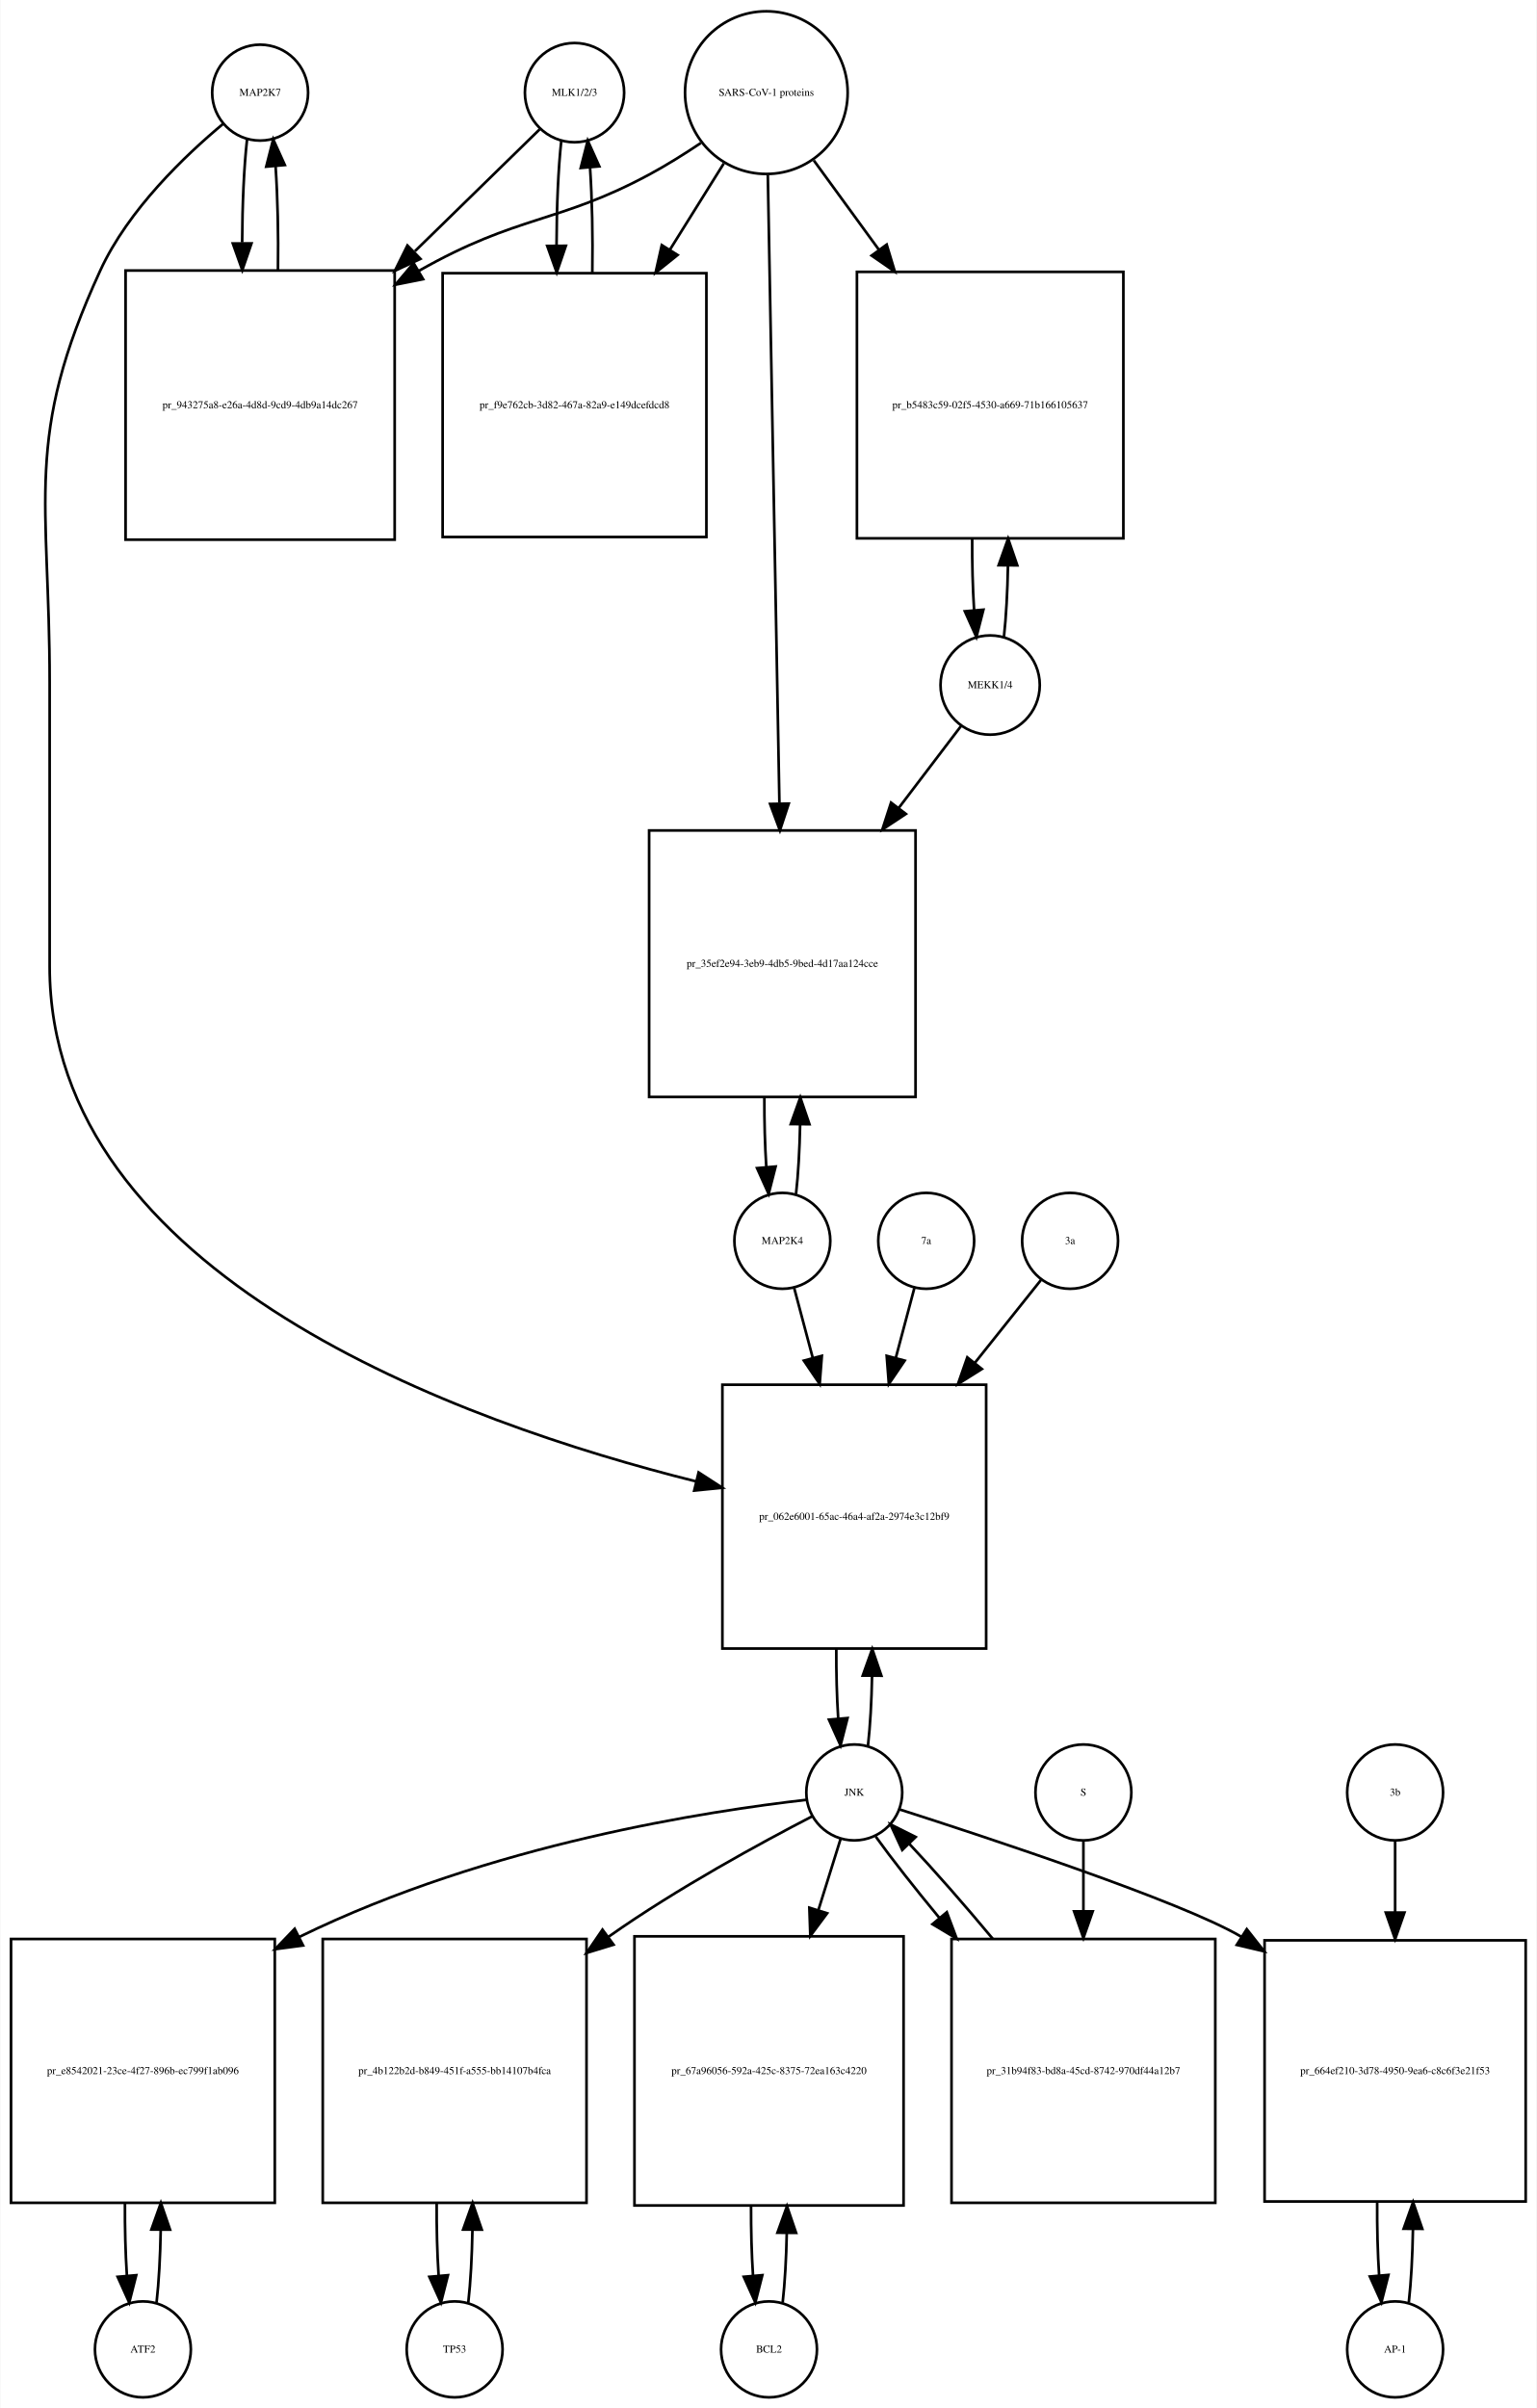
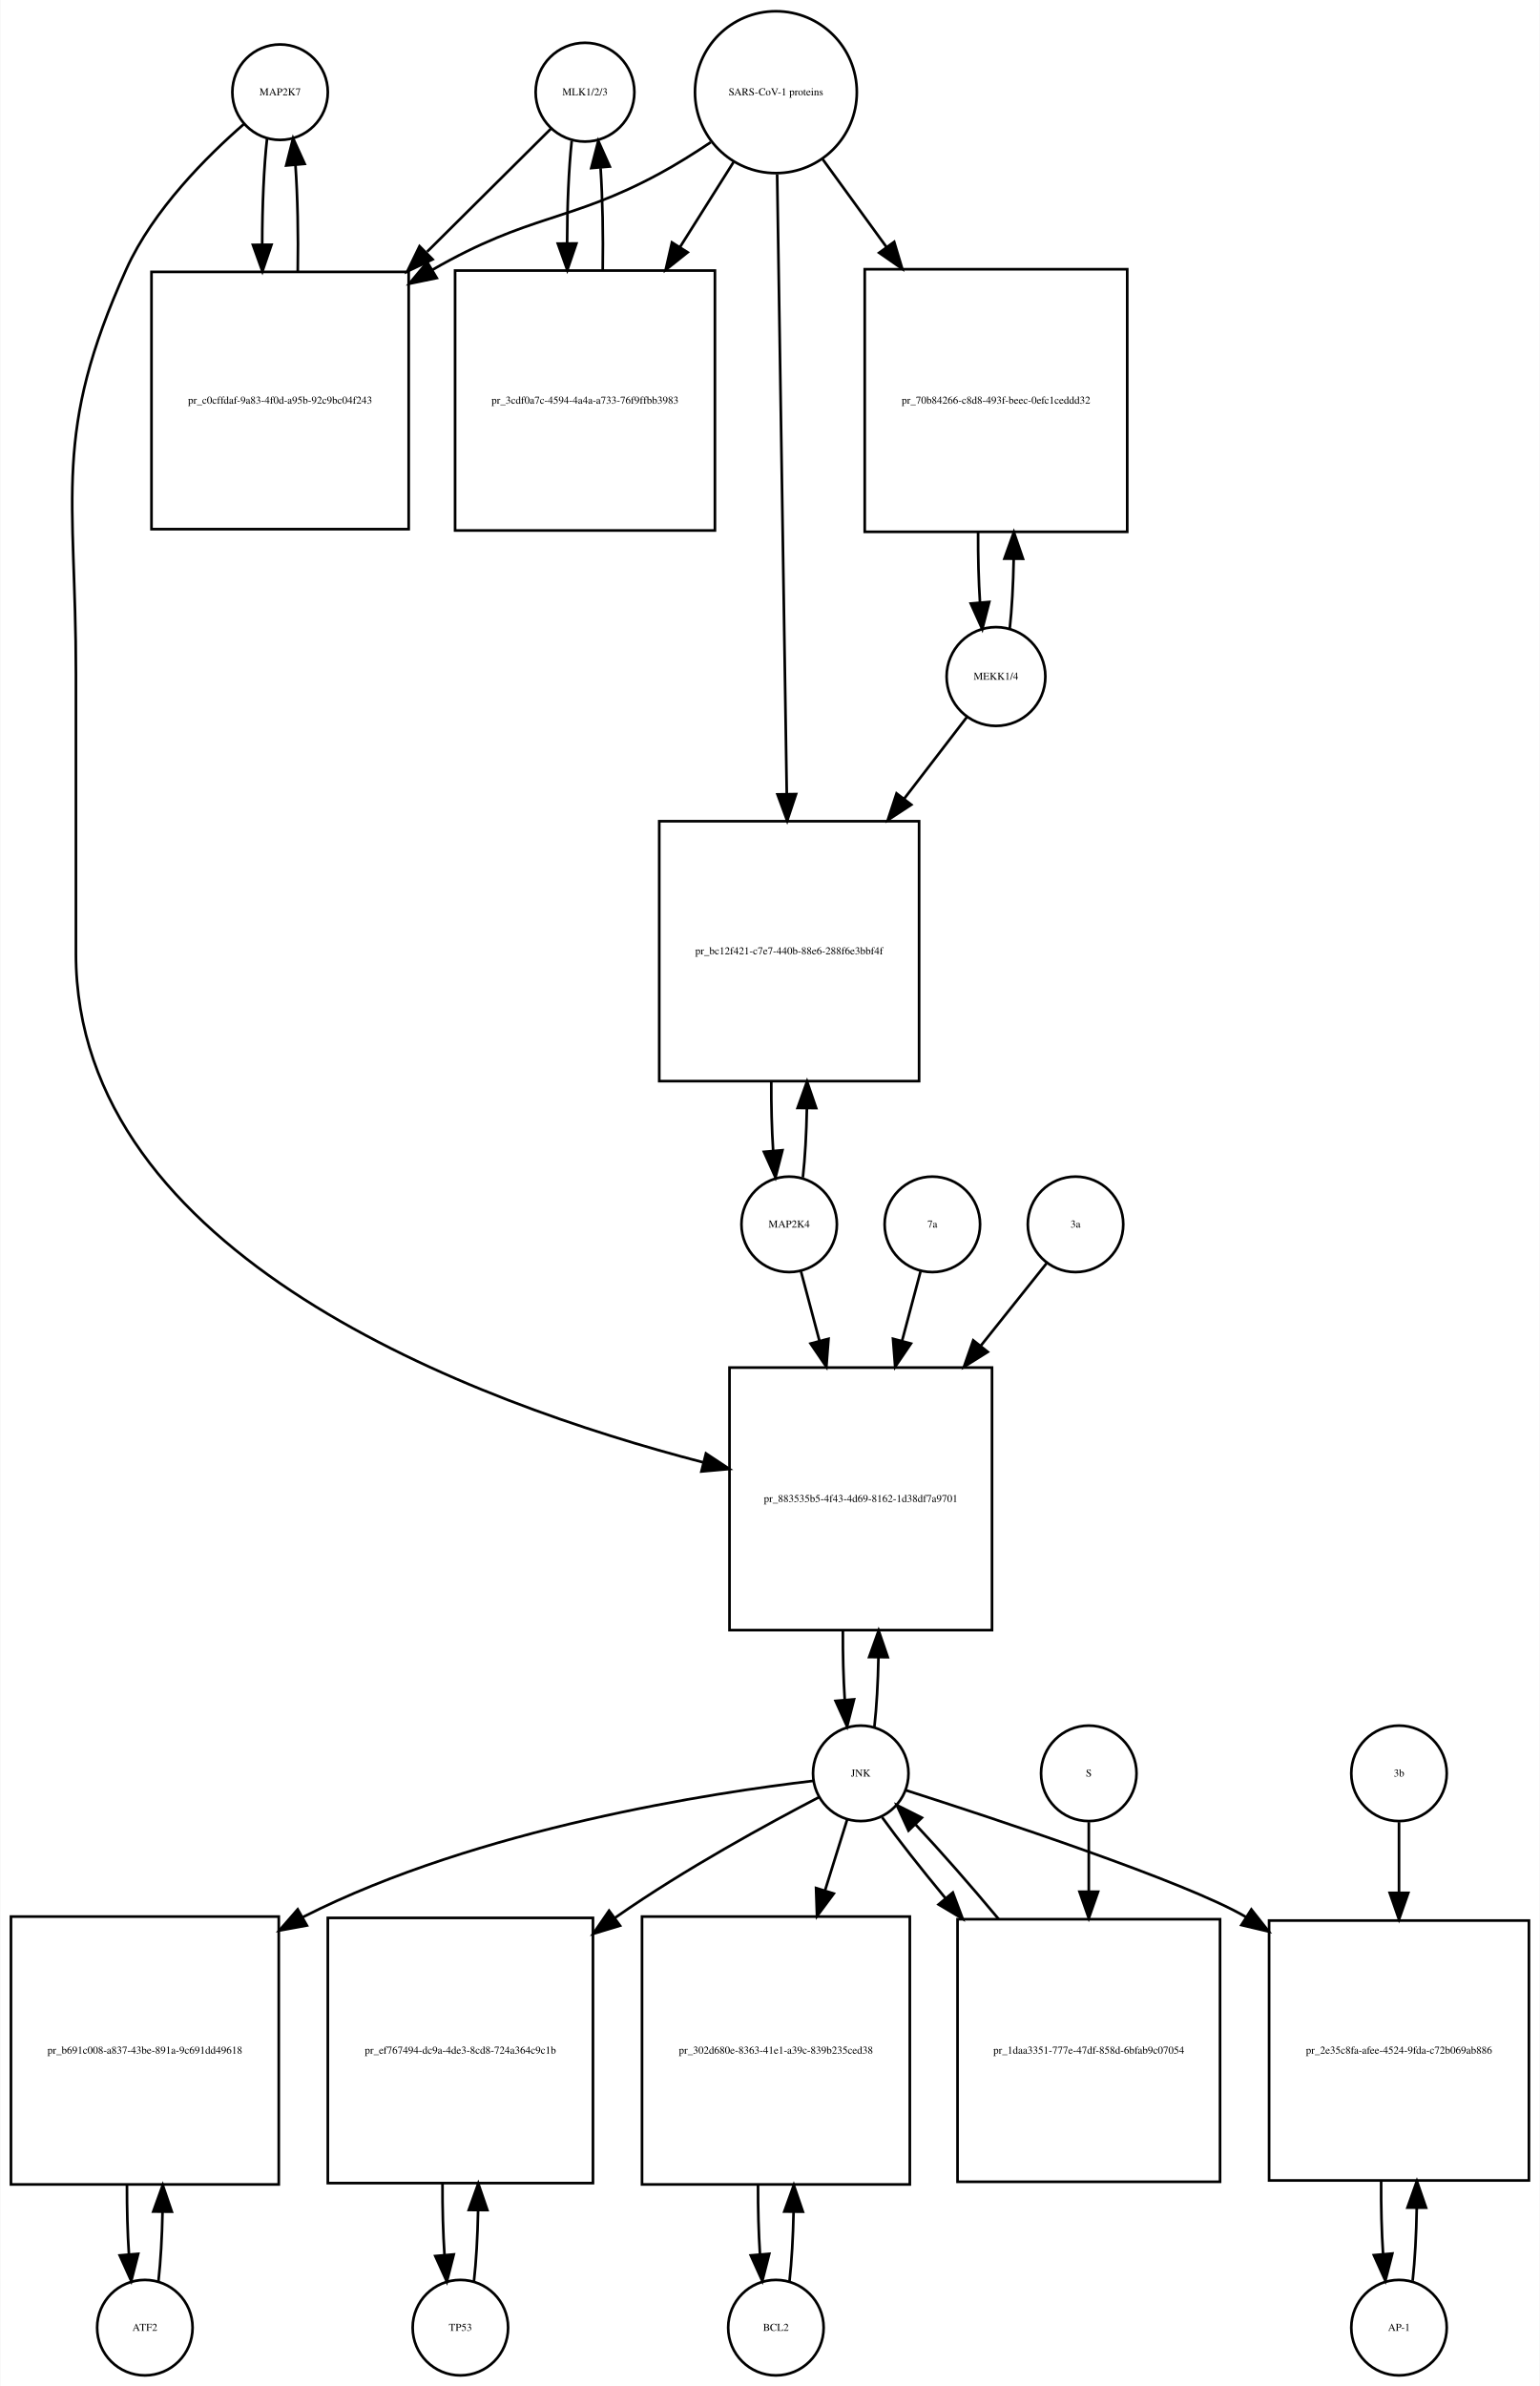
- <svg xmlns="http://www.w3.org/2000/svg" width="577pt" height="904pt" viewBox="0.00 0.00 576.50 903.64">
-   <g id="graph0" class="graph" transform="scale(1 1) rotate(0) translate(4 899.641)">
-     <polygon fill="white" stroke="none" points="-4,4 -4,-899.641 572.5,-899.641 572.5,4 -4,4" />
+ <svg xmlns="http://www.w3.org/2000/svg" width="581pt" height="900pt" viewBox="0.00 0.00 580.50 899.64">
+   <g id="graph0" class="graph" transform="scale(1 1) rotate(0) translate(4 895.641)">
+     <polygon fill="white" stroke="none" points="-4,4 -4,-895.641 576.5,-895.641 576.5,4 -4,4" />
    <g id="node1" class="node">
-       <ellipse fill="none" stroke="black" cx="93.5" cy="-864.882" rx="18" ry="18" />
-       <text text-anchor="middle" x="93.5" y="-863.682" font-family="Times,serif" font-size="4.00">MAP2K7</text>
+       <ellipse fill="none" stroke="black" cx="101.5" cy="-860.882" rx="18" ry="18" />
+       <text text-anchor="middle" x="101.5" y="-859.682" font-family="Times,serif" font-size="4.00">MAP2K7</text>
    </g>
    <g id="node2" class="node">
-       <polygon fill="none" stroke="black" points="144,-798.123 43,-798.123 43,-697.123 144,-697.123 144,-798.123" />
-       <text text-anchor="middle" x="93.5" y="-746.423" font-family="Times,serif" font-size="4.00">pr_943275a8-e26a-4d8d-9cd9-4db9a14dc267</text>
+       <polygon fill="none" stroke="black" points="150,-793.123 53,-793.123 53,-696.123 150,-696.123 150,-793.123" />
+       <text text-anchor="middle" x="101.5" y="-743.423" font-family="Times,serif" font-size="4.00">pr_c0cffdaf-9a83-4f0d-a95b-92c9bc04f243</text>
    </g>
    <g id="edge1" class="edge">
-       <path fill="none" stroke="black" d="M88.599,-847.368C87.432,-837 86.817,-822.927 86.755,-808.656" />
-       <polygon fill="black" stroke="black" points="90.257,-808.298 86.808,-798.281 83.257,-808.263 90.257,-808.298" />
+       <path fill="none" stroke="black" d="M96.599,-843.512C95.386,-832.833 94.77,-818.189 94.751,-803.481" />
+       <polygon fill="black" stroke="black" points="98.251,-803.364 94.832,-793.336 91.252,-803.307 98.251,-803.364" />
    </g>
    <g id="node20" class="node">
-       <polygon fill="none" stroke="black" points="366,-380 267,-380 267,-281 366,-281 366,-380" />
-       <text text-anchor="middle" x="316.5" y="-329.3" font-family="Times,serif" font-size="4.00">pr_062e6001-65ac-46a4-af2a-2974e3c12bf9</text>
+       <polygon fill="none" stroke="black" points="370,-380 271,-380 271,-281 370,-281 370,-380" />
+       <text text-anchor="middle" x="320.5" y="-329.3" font-family="Times,serif" font-size="4.00">pr_883535b5-4f43-4d69-8162-1d38df7a9701</text>
    </g>
    <g id="edge2" class="edge">
-       <path fill="none" stroke="black" d="M79.665,-853.214C65.471,-841.412 44.024,-821.011 33.5,-798.123 4.587,-735.241 14.5,-712.773 14.5,-643.562 14.5,-643.562 14.5,-643.562 14.5,-537 14.5,-420.825 169.143,-365.687 257.108,-343.721" />
-       <polygon fill="black" stroke="black" points="258.077,-347.088 266.969,-341.328 256.426,-340.285 258.077,-347.088" />
+       <path fill="none" stroke="black" d="M87.881,-848.889C74.166,-836.968 53.631,-816.607 43.5,-794.123 15.43,-731.826 24.5,-709.89 24.5,-641.562 24.5,-641.562 24.5,-641.562 24.5,-536 24.5,-422.145 174.573,-366.747 261.003,-344.283" />
+       <polygon fill="black" stroke="black" points="262.118,-347.611 270.956,-341.768 260.404,-340.824 262.118,-347.611" />
    </g>
    <g id="edge3" class="edge">
-       <path fill="none" stroke="black" d="M100.192,-798.281C100.387,-811.615 100.091,-825.53 99.305,-837.095" />
-       <polygon fill="black" stroke="black" points="95.791,-837.1 98.401,-847.368 102.764,-837.714 95.791,-837.1" />
+       <path fill="none" stroke="black" d="M108.168,-793.336C108.409,-807.028 108.12,-821.462 107.301,-833.374" />
+       <polygon fill="black" stroke="black" points="103.799,-833.241 106.401,-843.512 110.772,-833.861 103.799,-833.241" />
    </g>
    <g id="node3" class="node">
-       <ellipse fill="none" stroke="black" cx="211.5" cy="-864.882" rx="18.623" ry="18.623" />
-       <text text-anchor="middle" x="211.5" y="-863.682" font-family="Times,serif" font-size="4.00">MLK1/2/3</text>
+       <ellipse fill="none" stroke="black" cx="216.5" cy="-860.882" rx="18.623" ry="18.623" />
+       <text text-anchor="middle" x="216.5" y="-859.682" font-family="Times,serif" font-size="4.00">MLK1/2/3</text>
    </g>
    <g id="edge4" class="edge">
-       <path fill="none" stroke="black" d="M198.421,-851.107C186.87,-839.824 169.173,-822.539 151.585,-805.359" />
-       <polygon fill="black" stroke="black" points="153.672,-802.504 144.072,-798.021 148.78,-807.512 153.672,-802.504" />
+       <path fill="none" stroke="black" d="M203.754,-847.218C192.24,-835.779 174.462,-818.116 156.94,-800.706" />
+       <polygon fill="black" stroke="black" points="159.026,-797.844 149.465,-793.279 154.092,-802.81 159.026,-797.844" />
    </g>
    <g id="node5" class="node">
-       <polygon fill="none" stroke="black" points="261,-797.123 162,-797.123 162,-698.123 261,-698.123 261,-797.123" />
-       <text text-anchor="middle" x="211.5" y="-746.423" font-family="Times,serif" font-size="4.00">pr_f9e762cb-3d82-467a-82a9-e149dcefdcd8</text>
+       <polygon fill="none" stroke="black" points="265.5,-793.623 167.5,-793.623 167.5,-695.623 265.5,-695.623 265.5,-793.623" />
+       <text text-anchor="middle" x="216.5" y="-743.423" font-family="Times,serif" font-size="4.00">pr_3cdf0a7c-4594-4a4a-a733-76f9ffbb3983</text>
    </g>
    <g id="edge5" class="edge">
-       <path fill="none" stroke="black" d="M206.545,-846.875C205.389,-836.344 204.792,-822.13 204.752,-807.789" />
-       <polygon fill="black" stroke="black" points="208.255,-807.399 204.822,-797.375 201.255,-807.352 208.255,-807.399" />
+       <path fill="none" stroke="black" d="M211.491,-842.529C210.364,-832.08 209.785,-818.106 209.751,-804.03" />
+       <polygon fill="black" stroke="black" points="213.253,-803.835 209.824,-793.81 206.253,-803.785 213.253,-803.835" />
    </g>
    <g id="node4" class="node">
-       <ellipse fill="none" stroke="black" cx="283.5" cy="-864.882" rx="30.52" ry="30.52" />
-       <text text-anchor="middle" x="283.5" y="-863.682" font-family="Times,serif" font-size="4.00">SARS-CoV-1 proteins</text>
+       <ellipse fill="none" stroke="black" cx="288.5" cy="-860.882" rx="30.52" ry="30.52" />
+       <text text-anchor="middle" x="288.5" y="-859.682" font-family="Times,serif" font-size="4.00">SARS-CoV-1 proteins</text>
    </g>
    <g id="edge6" class="edge">
-       <path fill="none" stroke="black" d="M258.918,-845.981C252.731,-841.835 245.997,-837.618 239.5,-834.123 205.238,-815.694 190.411,-819.173 153.141,-798.037" />
-       <polygon fill="black" stroke="black" points="154.671,-794.876 144.281,-792.799 151.108,-800.901 154.671,-794.876" />
+       <path fill="none" stroke="black" d="M263.908,-842C257.721,-837.853 250.99,-833.631 244.5,-830.123 210.612,-811.805 195.922,-815.173 158.992,-793.935" />
+       <polygon fill="black" stroke="black" points="160.591,-790.812 150.214,-788.674 156.992,-796.816 160.591,-790.812" />
    </g>
    <g id="edge7" class="edge">
-       <path fill="none" stroke="black" d="M267.521,-838.303C261.512,-828.684 254.413,-817.319 247.322,-805.968" />
-       <polygon fill="black" stroke="black" points="250.187,-803.948 241.92,-797.321 244.25,-807.656 250.187,-803.948" />
+       <path fill="none" stroke="black" d="M272.521,-834.524C266.512,-824.989 259.413,-813.723 252.322,-802.471" />
+       <polygon fill="black" stroke="black" points="255.213,-800.493 246.92,-793.898 249.291,-804.224 255.213,-800.493" />
    </g>
    <g id="node17" class="node">
-       <polygon fill="none" stroke="black" points="417.5,-797.623 317.5,-797.623 317.5,-697.623 417.5,-697.623 417.5,-797.623" />
-       <text text-anchor="middle" x="367.5" y="-746.423" font-family="Times,serif" font-size="4.00">pr_b5483c59-02f5-4530-a669-71b166105637</text>
+       <polygon fill="none" stroke="black" points="421,-794.123 322,-794.123 322,-695.123 421,-695.123 421,-794.123" />
+       <text text-anchor="middle" x="371.5" y="-743.423" font-family="Times,serif" font-size="4.00">pr_70b84266-c8d8-493f-beec-0efc1ceddd32</text>
    </g>
    <g id="edge8" class="edge">
-       <path fill="none" stroke="black" d="M301.314,-839.439C308.514,-829.56 317.152,-817.707 325.775,-805.875" />
-       <polygon fill="black" stroke="black" points="328.663,-807.855 331.724,-797.712 323.006,-803.732 328.663,-807.855" />
+       <path fill="none" stroke="black" d="M306.102,-835.651C313.216,-825.857 321.752,-814.108 330.272,-802.379" />
+       <polygon fill="black" stroke="black" points="333.105,-804.434 336.15,-794.286 327.441,-800.32 333.105,-804.434" />
    </g>
    <g id="node19" class="node">
-       <polygon fill="none" stroke="black" points="339.5,-588 239.5,-588 239.5,-488 339.5,-488 339.5,-588" />
-       <text text-anchor="middle" x="289.5" y="-536.8" font-family="Times,serif" font-size="4.00">pr_35ef2e94-3eb9-4db5-9bed-4d17aa124cce</text>
+       <polygon fill="none" stroke="black" points="342.5,-586 244.5,-586 244.5,-488 342.5,-488 342.5,-586" />
+       <text text-anchor="middle" x="293.5" y="-535.8" font-family="Times,serif" font-size="4.00">pr_bc12f421-c7e7-440b-88e6-288f6e3bbf4f</text>
    </g>
    <g id="edge9" class="edge">
-       <path fill="none" stroke="black" d="M284.054,-833.9C285.04,-780.485 287.119,-667.942 288.403,-598.372" />
-       <polygon fill="black" stroke="black" points="291.909,-598.075 288.595,-588.012 284.911,-597.946 291.909,-598.075" />
+       <path fill="none" stroke="black" d="M288.966,-829.889C289.791,-776.745 291.524,-665.18 292.593,-596.41" />
+       <polygon fill="black" stroke="black" points="296.096,-596.225 292.752,-586.171 289.097,-596.116 296.096,-596.225" />
    </g>
    <g id="edge10" class="edge">
-       <path fill="none" stroke="black" d="M218.178,-797.375C218.398,-810.879 218.113,-825.05 217.323,-836.824" />
-       <polygon fill="black" stroke="black" points="213.828,-836.611 216.455,-846.875 220.802,-837.213 213.828,-836.611" />
+       <path fill="none" stroke="black" d="M223.176,-793.81C223.395,-806.924 223.129,-820.683 222.378,-832.23" />
+       <polygon fill="black" stroke="black" points="218.862,-832.27 221.509,-842.529 225.837,-832.858 218.862,-832.27" />
    </g>
    <g id="node6" class="node">
-       <ellipse fill="none" stroke="black" cx="49.5" cy="-18" rx="18" ry="18" />
-       <text text-anchor="middle" x="49.5" y="-16.8" font-family="Times,serif" font-size="4.00">ATF2</text>
+       <ellipse fill="none" stroke="black" cx="50.5" cy="-18" rx="18" ry="18" />
+       <text text-anchor="middle" x="50.5" y="-16.8" font-family="Times,serif" font-size="4.00">ATF2</text>
    </g>
    <g id="node7" class="node">
-       <polygon fill="none" stroke="black" points="99,-172 0,-172 0,-73 99,-73 99,-172" />
-       <text text-anchor="middle" x="49.5" y="-121.3" font-family="Times,serif" font-size="4.00">pr_e8542021-23ce-4f27-896b-ec799f1ab096</text>
+       <polygon fill="none" stroke="black" points="101,-173 0,-173 0,-72 101,-72 101,-173" />
+       <text text-anchor="middle" x="50.5" y="-121.3" font-family="Times,serif" font-size="4.00">pr_b691c008-a837-43be-891a-9c691dd49618</text>
    </g>
    <g id="edge11" class="edge">
-       <path fill="none" stroke="black" d="M54.626,-35.566C55.496,-43.238 56.017,-52.864 56.188,-62.873" />
-       <polygon fill="black" stroke="black" points="52.688,-62.971 56.242,-72.951 59.688,-62.933 52.688,-62.971" />
+       <path fill="none" stroke="black" d="M55.628,-35.582C56.462,-42.947 56.975,-52.111 57.166,-61.684" />
+       <polygon fill="black" stroke="black" points="53.666,-61.78 57.247,-71.751 60.666,-61.723 53.666,-61.78" />
    </g>
    <g id="edge12" class="edge">
-       <path fill="none" stroke="black" d="M42.758,-72.951C42.7,-63.597 42.943,-54.122 43.487,-45.779" />
-       <polygon fill="black" stroke="black" points="46.995,-45.832 44.374,-35.566 40.021,-45.226 46.995,-45.832" />
+       <path fill="none" stroke="black" d="M43.753,-71.751C43.722,-62.774 43.967,-53.735 44.489,-45.738" />
+       <polygon fill="black" stroke="black" points="47.993,-45.848 45.372,-35.582 41.019,-45.242 47.993,-45.848" />
    </g>
    <g id="node8" class="node">
-       <ellipse fill="none" stroke="black" cx="316.5" cy="-227" rx="18" ry="18" />
-       <text text-anchor="middle" x="316.5" y="-225.8" font-family="Times,serif" font-size="4.00">JNK</text>
+       <ellipse fill="none" stroke="black" cx="320.5" cy="-227" rx="18" ry="18" />
+       <text text-anchor="middle" x="320.5" y="-225.8" font-family="Times,serif" font-size="4.00">JNK</text>
    </g>
    <g id="edge13" class="edge">
-       <path fill="none" stroke="black" d="M298.465,-224.219C262.543,-220.113 179.979,-207.861 108.253,-172.804" />
-       <polygon fill="black" stroke="black" points="109.617,-169.572 99.114,-168.179 106.456,-175.817 109.617,-169.572" />
+       <path fill="none" stroke="black" d="M302.71,-224.182C265.322,-219.803 176.593,-206.449 110.5,-173 110.304,-172.901 110.108,-172.801 109.913,-172.701" />
+       <polygon fill="black" stroke="black" points="111.605,-169.637 101.183,-167.733 108.143,-175.721 111.605,-169.637" />
    </g>
    <g id="node10" class="node">
-       <polygon fill="none" stroke="black" points="216,-172 117,-172 117,-73 216,-73 216,-172" />
-       <text text-anchor="middle" x="166.5" y="-121.3" font-family="Times,serif" font-size="4.00">pr_4b122b2d-b849-451f-a555-bb14107b4fca</text>
+       <polygon fill="none" stroke="black" points="219.5,-172.5 119.5,-172.5 119.5,-72.5 219.5,-72.5 219.5,-172.5" />
+       <text text-anchor="middle" x="169.5" y="-121.3" font-family="Times,serif" font-size="4.00">pr_ef767494-dc9a-4de3-8cd8-724a364c9c1b</text>
    </g>
    <g id="edge14" class="edge">
-       <path fill="none" stroke="black" d="M300.664,-218.021C281.893,-208.307 249.952,-190.962 224.5,-173 224.412,-172.938 224.324,-172.876 224.236,-172.814" />
-       <polygon fill="black" stroke="black" points="226.146,-169.873 216.017,-166.766 221.997,-175.512 226.146,-169.873" />
+       <path fill="none" stroke="black" d="M304.69,-217.983C285.945,-208.234 254.027,-190.855 228.5,-173 228.223,-172.806 227.945,-172.611 227.667,-172.415" />
+       <polygon fill="black" stroke="black" points="229.707,-169.571 219.568,-166.497 225.577,-175.223 229.707,-169.571" />
    </g>
    <g id="node12" class="node">
-       <polygon fill="none" stroke="black" points="335,-173 234,-173 234,-72 335,-72 335,-173" />
-       <text text-anchor="middle" x="284.5" y="-121.3" font-family="Times,serif" font-size="4.00">pr_67a96056-592a-425c-8375-72ea163c4220</text>
+       <polygon fill="none" stroke="black" points="339,-173 238,-173 238,-72 339,-72 339,-173" />
+       <text text-anchor="middle" x="288.5" y="-121.3" font-family="Times,serif" font-size="4.00">pr_302d680e-8363-41e1-a39c-839b235ced38</text>
    </g>
    <g id="edge15" class="edge">
-       <path fill="none" stroke="black" d="M311.359,-209.532C309.027,-202.062 306.112,-192.725 303.07,-182.981" />
-       <polygon fill="black" stroke="black" points="306.323,-181.657 300.002,-173.155 299.641,-183.744 306.323,-181.657" />
+       <path fill="none" stroke="black" d="M315.359,-209.532C313.027,-202.062 310.112,-192.725 307.07,-182.981" />
+       <polygon fill="black" stroke="black" points="310.323,-181.657 304.002,-173.155 303.641,-183.744 310.323,-181.657" />
    </g>
    <g id="node14" class="node">
-       <polygon fill="none" stroke="black" points="568.5,-171.5 470.5,-171.5 470.5,-73.5 568.5,-73.5 568.5,-171.5" />
-       <text text-anchor="middle" x="519.5" y="-121.3" font-family="Times,serif" font-size="4.00">pr_664ef210-3d78-4950-9ea6-c8c6f3e21f53</text>
+       <polygon fill="none" stroke="black" points="572.5,-171.5 474.5,-171.5 474.5,-73.5 572.5,-73.5 572.5,-171.5" />
+       <text text-anchor="middle" x="523.5" y="-121.3" font-family="Times,serif" font-size="4.00">pr_2e35c8fa-afee-4524-9fda-c72b069ab886</text>
    </g>
    <g id="edge16" class="edge">
-       <path fill="none" stroke="black" d="M333.431,-220.651C366.614,-210.031 438.932,-186.176 461.5,-173 461.593,-172.946 461.686,-172.891 461.779,-172.837" />
-       <polygon fill="black" stroke="black" points="463.813,-175.691 470.371,-167.369 460.055,-169.785 463.813,-175.691" />
+       <path fill="none" stroke="black" d="M337.431,-220.651C370.614,-210.031 442.932,-186.176 465.5,-173 465.593,-172.946 465.686,-172.891 465.779,-172.837" />
+       <polygon fill="black" stroke="black" points="467.813,-175.691 474.371,-167.369 464.055,-169.785 467.813,-175.691" />
    </g>
    <g id="edge17" class="edge">
-       <path fill="none" stroke="black" d="M321.654,-244.647C322.488,-252.033 322.995,-261.213 323.175,-270.78" />
-       <polygon fill="black" stroke="black" points="319.676,-270.855 323.245,-280.831 326.676,-270.807 319.676,-270.855" />
+       <path fill="none" stroke="black" d="M325.654,-244.647C326.488,-252.033 326.995,-261.213 327.175,-270.78" />
+       <polygon fill="black" stroke="black" points="323.676,-270.855 327.245,-280.831 330.676,-270.807 323.676,-270.855" />
    </g>
    <g id="node23" class="node">
-       <polygon fill="none" stroke="black" points="452,-172 353,-172 353,-73 452,-73 452,-172" />
-       <text text-anchor="middle" x="402.5" y="-121.3" font-family="Times,serif" font-size="4.00">pr_31b94f83-bd8a-45cd-8742-970df44a12b7</text>
+       <polygon fill="none" stroke="black" points="456,-172 357,-172 357,-73 456,-73 456,-172" />
+       <text text-anchor="middle" x="406.5" y="-121.3" font-family="Times,serif" font-size="4.00">pr_1daa3351-777e-47df-858d-6bfab9c07054</text>
    </g>
    <g id="edge18" class="edge">
-       <path fill="none" stroke="black" d="M324.552,-210.432C330.571,-202.06 339.142,-191.165 348.431,-179.934" />
-       <polygon fill="black" stroke="black" points="351.225,-182.05 354.954,-172.133 345.854,-177.56 351.225,-182.05" />
+       <path fill="none" stroke="black" d="M328.552,-210.432C334.571,-202.06 343.142,-191.165 352.431,-179.934" />
+       <polygon fill="black" stroke="black" points="355.225,-182.05 358.954,-172.133 349.854,-177.56 355.225,-182.05" />
    </g>
    <g id="node9" class="node">
-       <ellipse fill="none" stroke="black" cx="166.5" cy="-18" rx="18" ry="18" />
-       <text text-anchor="middle" x="166.5" y="-16.8" font-family="Times,serif" font-size="4.00">TP53</text>
+       <ellipse fill="none" stroke="black" cx="169.5" cy="-18" rx="18" ry="18" />
+       <text text-anchor="middle" x="169.5" y="-16.8" font-family="Times,serif" font-size="4.00">TP53</text>
    </g>
    <g id="edge19" class="edge">
-       <path fill="none" stroke="black" d="M171.626,-35.566C172.496,-43.238 173.017,-52.864 173.187,-62.873" />
-       <polygon fill="black" stroke="black" points="169.688,-62.971 173.242,-72.951 176.688,-62.933 169.688,-62.971" />
+       <path fill="none" stroke="black" d="M174.6,-35.342C175.462,-42.84 175.986,-52.236 176.172,-62.044" />
+       <polygon fill="black" stroke="black" points="172.675,-62.376 176.245,-72.352 179.674,-62.327 172.675,-62.376" />
    </g>
    <g id="edge20" class="edge">
-       <path fill="none" stroke="black" d="M159.758,-72.951C159.701,-63.597 159.943,-54.122 160.487,-45.779" />
-       <polygon fill="black" stroke="black" points="163.995,-45.832 161.374,-35.566 157.021,-45.226 163.995,-45.832" />
+       <path fill="none" stroke="black" d="M162.755,-72.352C162.71,-63.063 162.962,-53.683 163.509,-45.433" />
+       <polygon fill="black" stroke="black" points="167.007,-45.611 164.4,-35.342 160.034,-44.996 167.007,-45.611" />
    </g>
    <g id="node11" class="node">
-       <ellipse fill="none" stroke="black" cx="284.5" cy="-18" rx="18" ry="18" />
-       <text text-anchor="middle" x="284.5" y="-16.8" font-family="Times,serif" font-size="4.00">BCL2</text>
+       <ellipse fill="none" stroke="black" cx="288.5" cy="-18" rx="18" ry="18" />
+       <text text-anchor="middle" x="288.5" y="-16.8" font-family="Times,serif" font-size="4.00">BCL2</text>
    </g>
    <g id="edge21" class="edge">
-       <path fill="none" stroke="black" d="M289.628,-35.582C290.462,-42.947 290.975,-52.111 291.165,-61.684" />
-       <polygon fill="black" stroke="black" points="287.666,-61.78 291.247,-71.751 294.666,-61.723 287.666,-61.78" />
+       <path fill="none" stroke="black" d="M293.628,-35.582C294.462,-42.947 294.975,-52.111 295.165,-61.684" />
+       <polygon fill="black" stroke="black" points="291.666,-61.78 295.247,-71.751 298.666,-61.723 291.666,-61.78" />
    </g>
    <g id="edge22" class="edge">
-       <path fill="none" stroke="black" d="M277.753,-71.751C277.722,-62.774 277.967,-53.735 278.489,-45.738" />
-       <polygon fill="black" stroke="black" points="281.993,-45.848 279.372,-35.582 275.019,-45.242 281.993,-45.848" />
+       <path fill="none" stroke="black" d="M281.753,-71.751C281.722,-62.774 281.967,-53.735 282.489,-45.738" />
+       <polygon fill="black" stroke="black" points="285.993,-45.848 283.372,-35.582 279.019,-45.242 285.993,-45.848" />
    </g>
    <g id="node13" class="node">
-       <ellipse fill="none" stroke="black" cx="519.5" cy="-18" rx="18" ry="18" />
-       <text text-anchor="middle" x="519.5" y="-16.8" font-family="Times,serif" font-size="4.00">AP-1</text>
+       <ellipse fill="none" stroke="black" cx="523.5" cy="-18" rx="18" ry="18" />
+       <text text-anchor="middle" x="523.5" y="-16.8" font-family="Times,serif" font-size="4.00">AP-1</text>
    </g>
    <g id="edge23" class="edge">
-       <path fill="none" stroke="black" d="M524.639,-35.679C525.509,-43.399 526.026,-53.079 526.192,-63.133" />
-       <polygon fill="black" stroke="black" points="522.692,-63.268 526.24,-73.251 529.692,-63.235 522.692,-63.268" />
+       <path fill="none" stroke="black" d="M528.639,-35.679C529.509,-43.399 530.026,-53.079 530.192,-63.133" />
+       <polygon fill="black" stroke="black" points="526.692,-63.268 530.24,-73.251 533.692,-63.235 526.692,-63.268" />
    </g>
    <g id="edge24" class="edge">
-       <path fill="none" stroke="black" d="M512.76,-73.251C512.695,-63.759 512.94,-54.129 513.494,-45.669" />
-       <polygon fill="black" stroke="black" points="516.983,-45.944 514.361,-35.679 510.009,-45.338 516.983,-45.944" />
+       <path fill="none" stroke="black" d="M516.76,-73.251C516.695,-63.759 516.94,-54.129 517.494,-45.669" />
+       <polygon fill="black" stroke="black" points="520.983,-45.944 518.361,-35.679 514.009,-45.338 520.983,-45.944" />
    </g>
    <g id="node15" class="node">
-       <ellipse fill="none" stroke="black" cx="519.5" cy="-227" rx="18" ry="18" />
-       <text text-anchor="middle" x="519.5" y="-225.8" font-family="Times,serif" font-size="4.00">3b</text>
+       <ellipse fill="none" stroke="black" cx="523.5" cy="-227" rx="18" ry="18" />
+       <text text-anchor="middle" x="523.5" y="-225.8" font-family="Times,serif" font-size="4.00">3b</text>
    </g>
    <g id="edge25" class="edge">
-       <path fill="none" stroke="black" d="M519.5,-208.612C519.5,-201.067 519.5,-191.748 519.5,-182.075" />
-       <polygon fill="black" stroke="black" points="523,-181.924 519.5,-171.924 516,-181.924 523,-181.924" />
+       <path fill="none" stroke="black" d="M523.5,-208.612C523.5,-201.067 523.5,-191.748 523.5,-182.075" />
+       <polygon fill="black" stroke="black" points="527,-181.924 523.5,-171.924 520,-181.924 527,-181.924" />
    </g>
    <g id="node16" class="node">
-       <ellipse fill="none" stroke="black" cx="367.5" cy="-642.562" rx="18.623" ry="18.623" />
-       <text text-anchor="middle" x="367.5" y="-641.362" font-family="Times,serif" font-size="4.00">MEKK1/4</text>
+       <ellipse fill="none" stroke="black" cx="371.5" cy="-640.562" rx="18.623" ry="18.623" />
+       <text text-anchor="middle" x="371.5" y="-639.362" font-family="Times,serif" font-size="4.00">MEKK1/4</text>
    </g>
    <g id="edge26" class="edge">
-       <path fill="none" stroke="black" d="M372.666,-660.58C373.5,-668.127 374.005,-677.501 374.18,-687.26" />
-       <polygon fill="black" stroke="black" points="370.682,-687.529 374.243,-697.507 377.682,-687.486 370.682,-687.529" />
+       <path fill="none" stroke="black" d="M376.666,-658.415C377.5,-665.889 378.005,-675.172 378.18,-684.836" />
+       <polygon fill="black" stroke="black" points="374.681,-685.006 378.243,-694.984 381.681,-684.962 374.681,-685.006" />
    </g>
    <g id="edge27" class="edge">
-       <path fill="none" stroke="black" d="M356.654,-627.301C350.328,-618.983 341.886,-607.882 333.128,-596.366" />
-       <polygon fill="black" stroke="black" points="335.876,-594.197 327.036,-588.356 330.304,-598.435 335.876,-594.197" />
+       <path fill="none" stroke="black" d="M360.654,-625.44C354.26,-617.114 345.704,-605.974 336.845,-594.439" />
+       <polygon fill="black" stroke="black" points="339.554,-592.219 330.687,-586.42 334.002,-596.483 339.554,-592.219" />
    </g>
    <g id="edge28" class="edge">
-       <path fill="none" stroke="black" d="M360.757,-697.507C360.706,-688.279 360.945,-678.947 361.473,-670.699" />
-       <polygon fill="black" stroke="black" points="364.973,-670.841 362.334,-660.58 357.999,-670.247 364.973,-670.841" />
+       <path fill="none" stroke="black" d="M364.757,-694.984C364.706,-685.845 364.945,-676.603 365.473,-668.435" />
+       <polygon fill="black" stroke="black" points="368.965,-668.678 366.334,-658.415 361.991,-668.079 368.965,-668.678" />
    </g>
    <g id="node18" class="node">
-       <ellipse fill="none" stroke="black" cx="289.5" cy="-434" rx="18" ry="18" />
-       <text text-anchor="middle" x="289.5" y="-432.8" font-family="Times,serif" font-size="4.00">MAP2K4</text>
+       <ellipse fill="none" stroke="black" cx="293.5" cy="-434" rx="18" ry="18" />
+       <text text-anchor="middle" x="293.5" y="-432.8" font-family="Times,serif" font-size="4.00">MAP2K4</text>
    </g>
    <g id="edge29" class="edge">
-       <path fill="none" stroke="black" d="M294.641,-451.615C295.475,-458.991 295.985,-468.162 296.171,-477.733" />
-       <polygon fill="black" stroke="black" points="292.671,-477.819 296.246,-487.793 299.671,-477.767 292.671,-477.819" />
+       <path fill="none" stroke="black" d="M298.666,-451.678C299.5,-459.074 300.005,-468.261 300.18,-477.824" />
+       <polygon fill="black" stroke="black" points="296.68,-477.889 300.243,-487.866 303.68,-477.845 296.68,-477.889" />
    </g>
    <g id="edge30" class="edge">
-       <path fill="none" stroke="black" d="M293.959,-416.239C295.936,-408.807 298.392,-399.574 300.948,-389.964" />
-       <polygon fill="black" stroke="black" points="304.336,-390.844 303.524,-380.28 297.571,-389.045 304.336,-390.844" />
+       <path fill="none" stroke="black" d="M297.959,-416.239C299.936,-408.807 302.392,-399.574 304.948,-389.964" />
+       <polygon fill="black" stroke="black" points="308.336,-390.844 307.524,-380.28 301.571,-389.045 308.336,-390.844" />
    </g>
    <g id="edge31" class="edge">
-       <path fill="none" stroke="black" d="M282.754,-487.793C282.717,-478.826 282.958,-469.786 283.478,-461.783" />
-       <polygon fill="black" stroke="black" points="286.982,-461.88 284.359,-451.615 280.009,-461.275 286.982,-461.88" />
+       <path fill="none" stroke="black" d="M286.757,-487.866C286.707,-478.924 286.94,-469.883 287.455,-461.867" />
+       <polygon fill="black" stroke="black" points="290.962,-461.942 288.334,-451.678 283.988,-461.34 290.962,-461.942" />
    </g>
    <g id="edge32" class="edge">
-       <path fill="none" stroke="black" d="M309.755,-280.831C309.712,-271.877 309.949,-262.836 310.467,-254.826" />
-       <polygon fill="black" stroke="black" points="313.972,-254.911 311.346,-244.647 306.998,-254.308 313.972,-254.911" />
+       <path fill="none" stroke="black" d="M313.755,-280.831C313.712,-271.877 313.949,-262.836 314.467,-254.826" />
+       <polygon fill="black" stroke="black" points="317.972,-254.911 315.346,-244.647 310.998,-254.308 317.972,-254.911" />
    </g>
    <g id="node21" class="node">
-       <ellipse fill="none" stroke="black" cx="343.5" cy="-434" rx="18" ry="18" />
-       <text text-anchor="middle" x="343.5" y="-432.8" font-family="Times,serif" font-size="4.00">7a</text>
+       <ellipse fill="none" stroke="black" cx="347.5" cy="-434" rx="18" ry="18" />
+       <text text-anchor="middle" x="347.5" y="-432.8" font-family="Times,serif" font-size="4.00">7a</text>
    </g>
    <g id="edge33" class="edge">
-       <path fill="none" stroke="black" d="M339.041,-416.239C337.064,-408.807 334.608,-399.574 332.052,-389.964" />
-       <polygon fill="black" stroke="black" points="335.429,-389.045 329.476,-380.28 328.664,-390.844 335.429,-389.045" />
+       <path fill="none" stroke="black" d="M343.041,-416.239C341.064,-408.807 338.608,-399.574 336.052,-389.964" />
+       <polygon fill="black" stroke="black" points="339.429,-389.045 333.476,-380.28 332.664,-390.844 339.429,-389.045" />
    </g>
    <g id="node22" class="node">
-       <ellipse fill="none" stroke="black" cx="397.5" cy="-434" rx="18" ry="18" />
-       <text text-anchor="middle" x="397.5" y="-432.8" font-family="Times,serif" font-size="4.00">3a</text>
+       <ellipse fill="none" stroke="black" cx="401.5" cy="-434" rx="18" ry="18" />
+       <text text-anchor="middle" x="401.5" y="-432.8" font-family="Times,serif" font-size="4.00">3a</text>
    </g>
    <g id="edge34" class="edge">
-       <path fill="none" stroke="black" d="M386.576,-419.311C379.98,-411.046 371.082,-399.896 361.844,-388.319" />
-       <polygon fill="black" stroke="black" points="364.39,-385.9 355.417,-380.266 358.919,-390.266 364.39,-385.9" />
+       <path fill="none" stroke="black" d="M390.576,-419.311C383.98,-411.046 375.082,-399.896 365.844,-388.319" />
+       <polygon fill="black" stroke="black" points="368.39,-385.9 359.417,-380.266 362.919,-390.266 368.39,-385.9" />
    </g>
    <g id="edge35" class="edge">
-       <path fill="none" stroke="black" d="M368.5,-172.058C357.925,-184.756 346.609,-197.675 337.181,-207.686" />
-       <polygon fill="black" stroke="black" points="334.512,-205.41 330.074,-215.031 339.543,-210.278 334.512,-205.41" />
+       <path fill="none" stroke="black" d="M372.5,-172.058C361.925,-184.756 350.609,-197.675 341.181,-207.686" />
+       <polygon fill="black" stroke="black" points="338.512,-205.41 334.074,-215.031 343.543,-210.278 338.512,-205.41" />
    </g>
    <g id="node24" class="node">
-       <ellipse fill="none" stroke="black" cx="402.5" cy="-227" rx="18" ry="18" />
-       <text text-anchor="middle" x="402.5" y="-225.8" font-family="Times,serif" font-size="4.00">S</text>
+       <ellipse fill="none" stroke="black" cx="406.5" cy="-227" rx="18" ry="18" />
+       <text text-anchor="middle" x="406.5" y="-225.8" font-family="Times,serif" font-size="4.00">S</text>
    </g>
    <g id="edge36" class="edge">
-       <path fill="none" stroke="black" d="M402.5,-208.612C402.5,-201.151 402.5,-191.958 402.5,-182.401" />
-       <polygon fill="black" stroke="black" points="406,-182.367 402.5,-172.367 399,-182.367 406,-182.367" />
+       <path fill="none" stroke="black" d="M406.5,-208.612C406.5,-201.151 406.5,-191.958 406.5,-182.401" />
+       <polygon fill="black" stroke="black" points="410,-182.367 406.5,-172.367 403,-182.367 410,-182.367" />
    </g>
  </g>
</svg>
